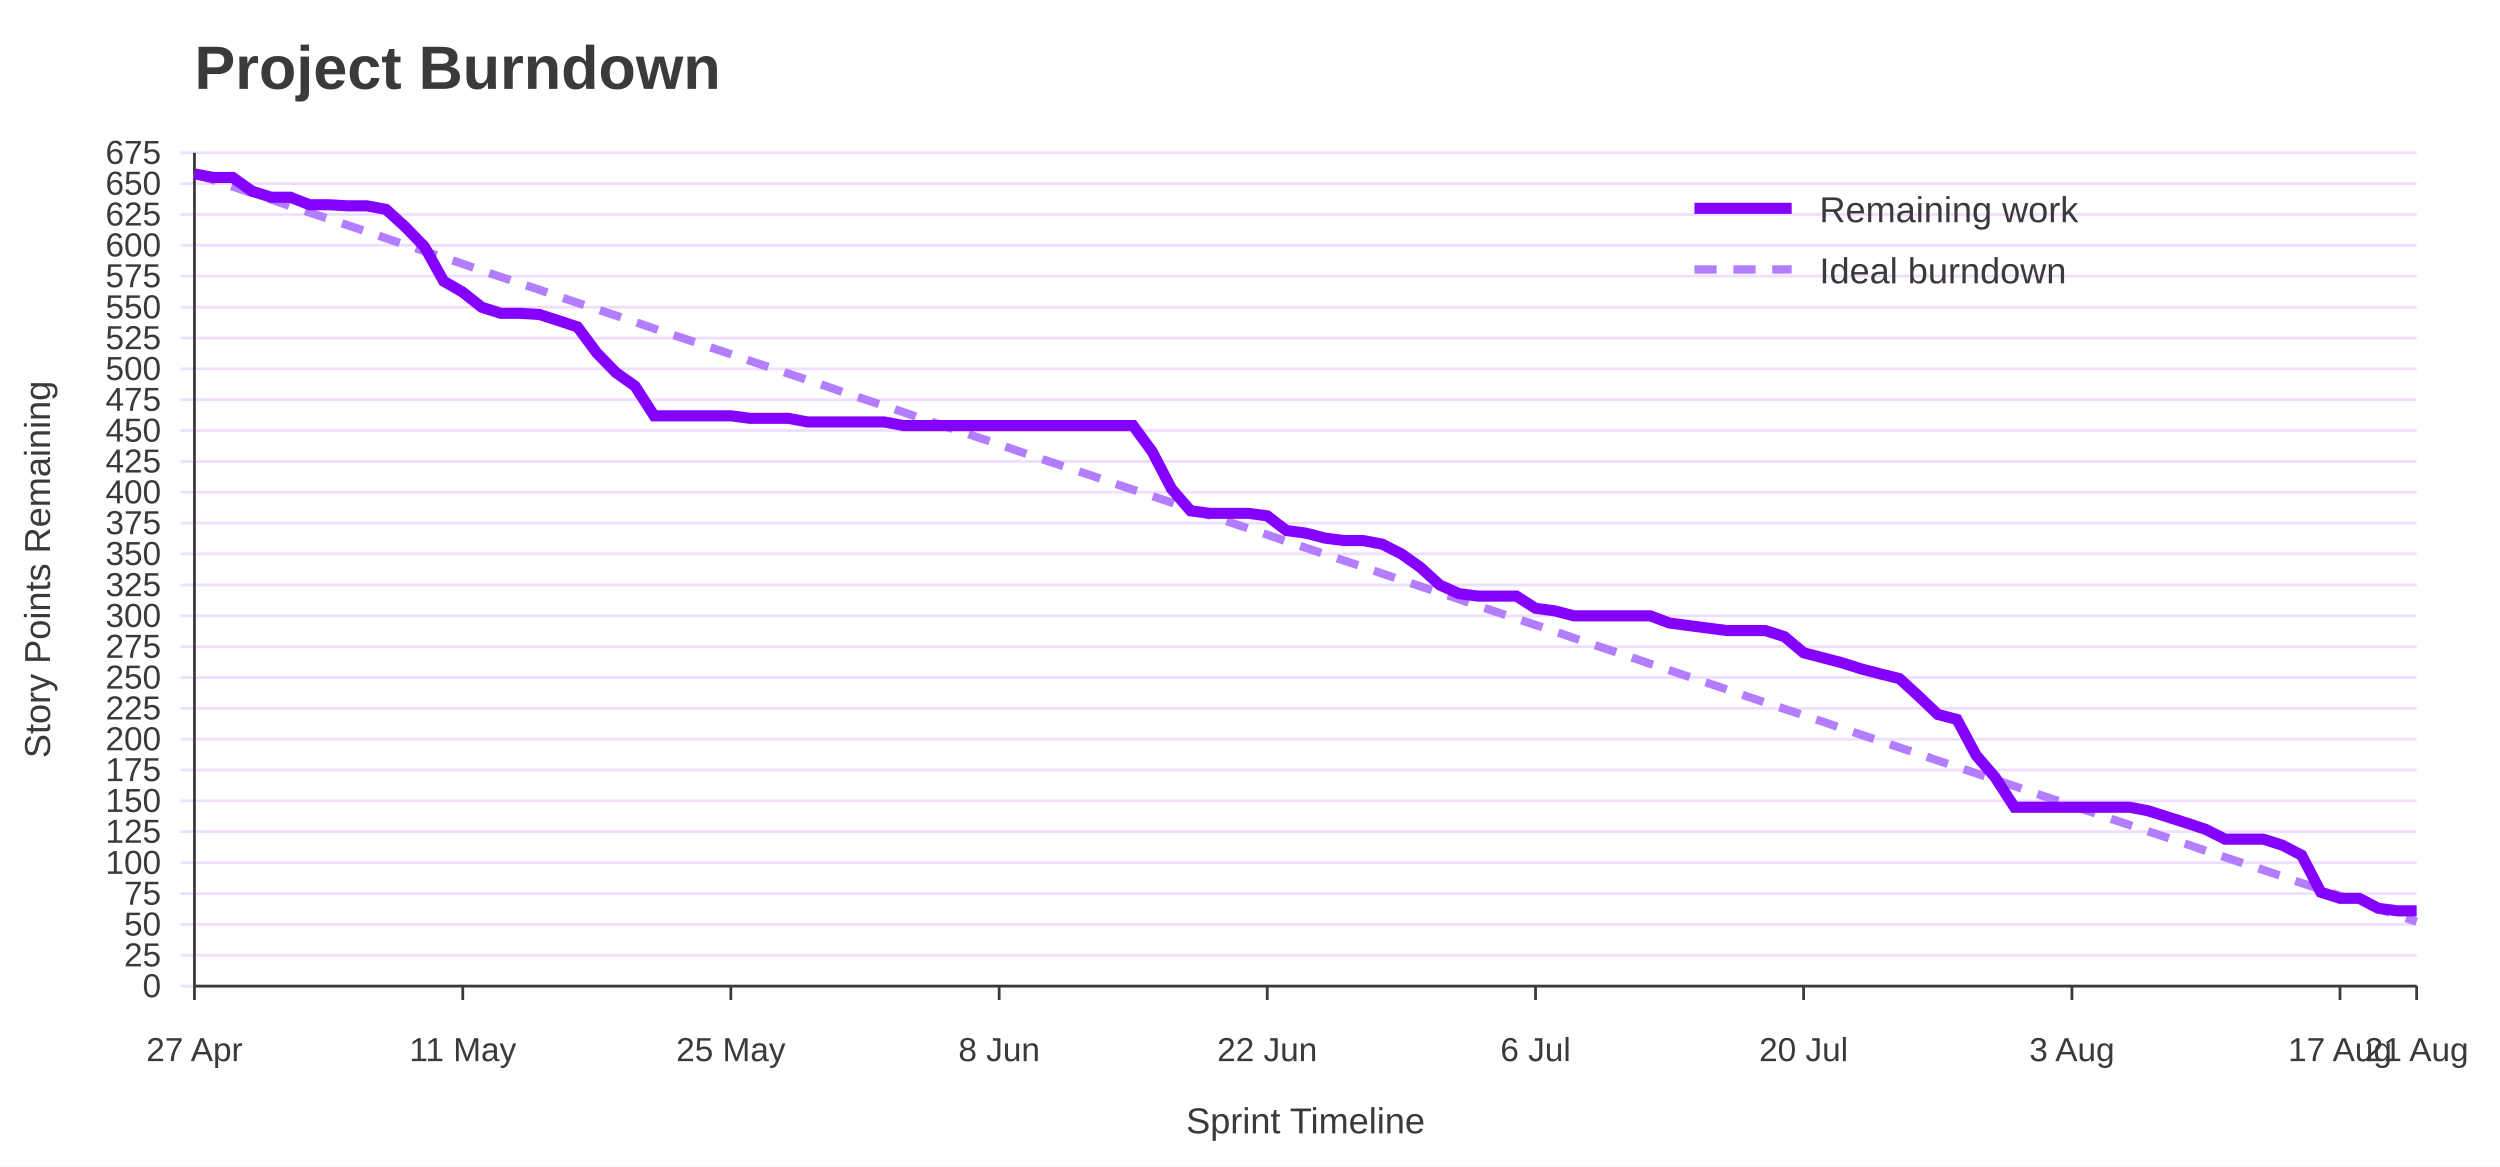
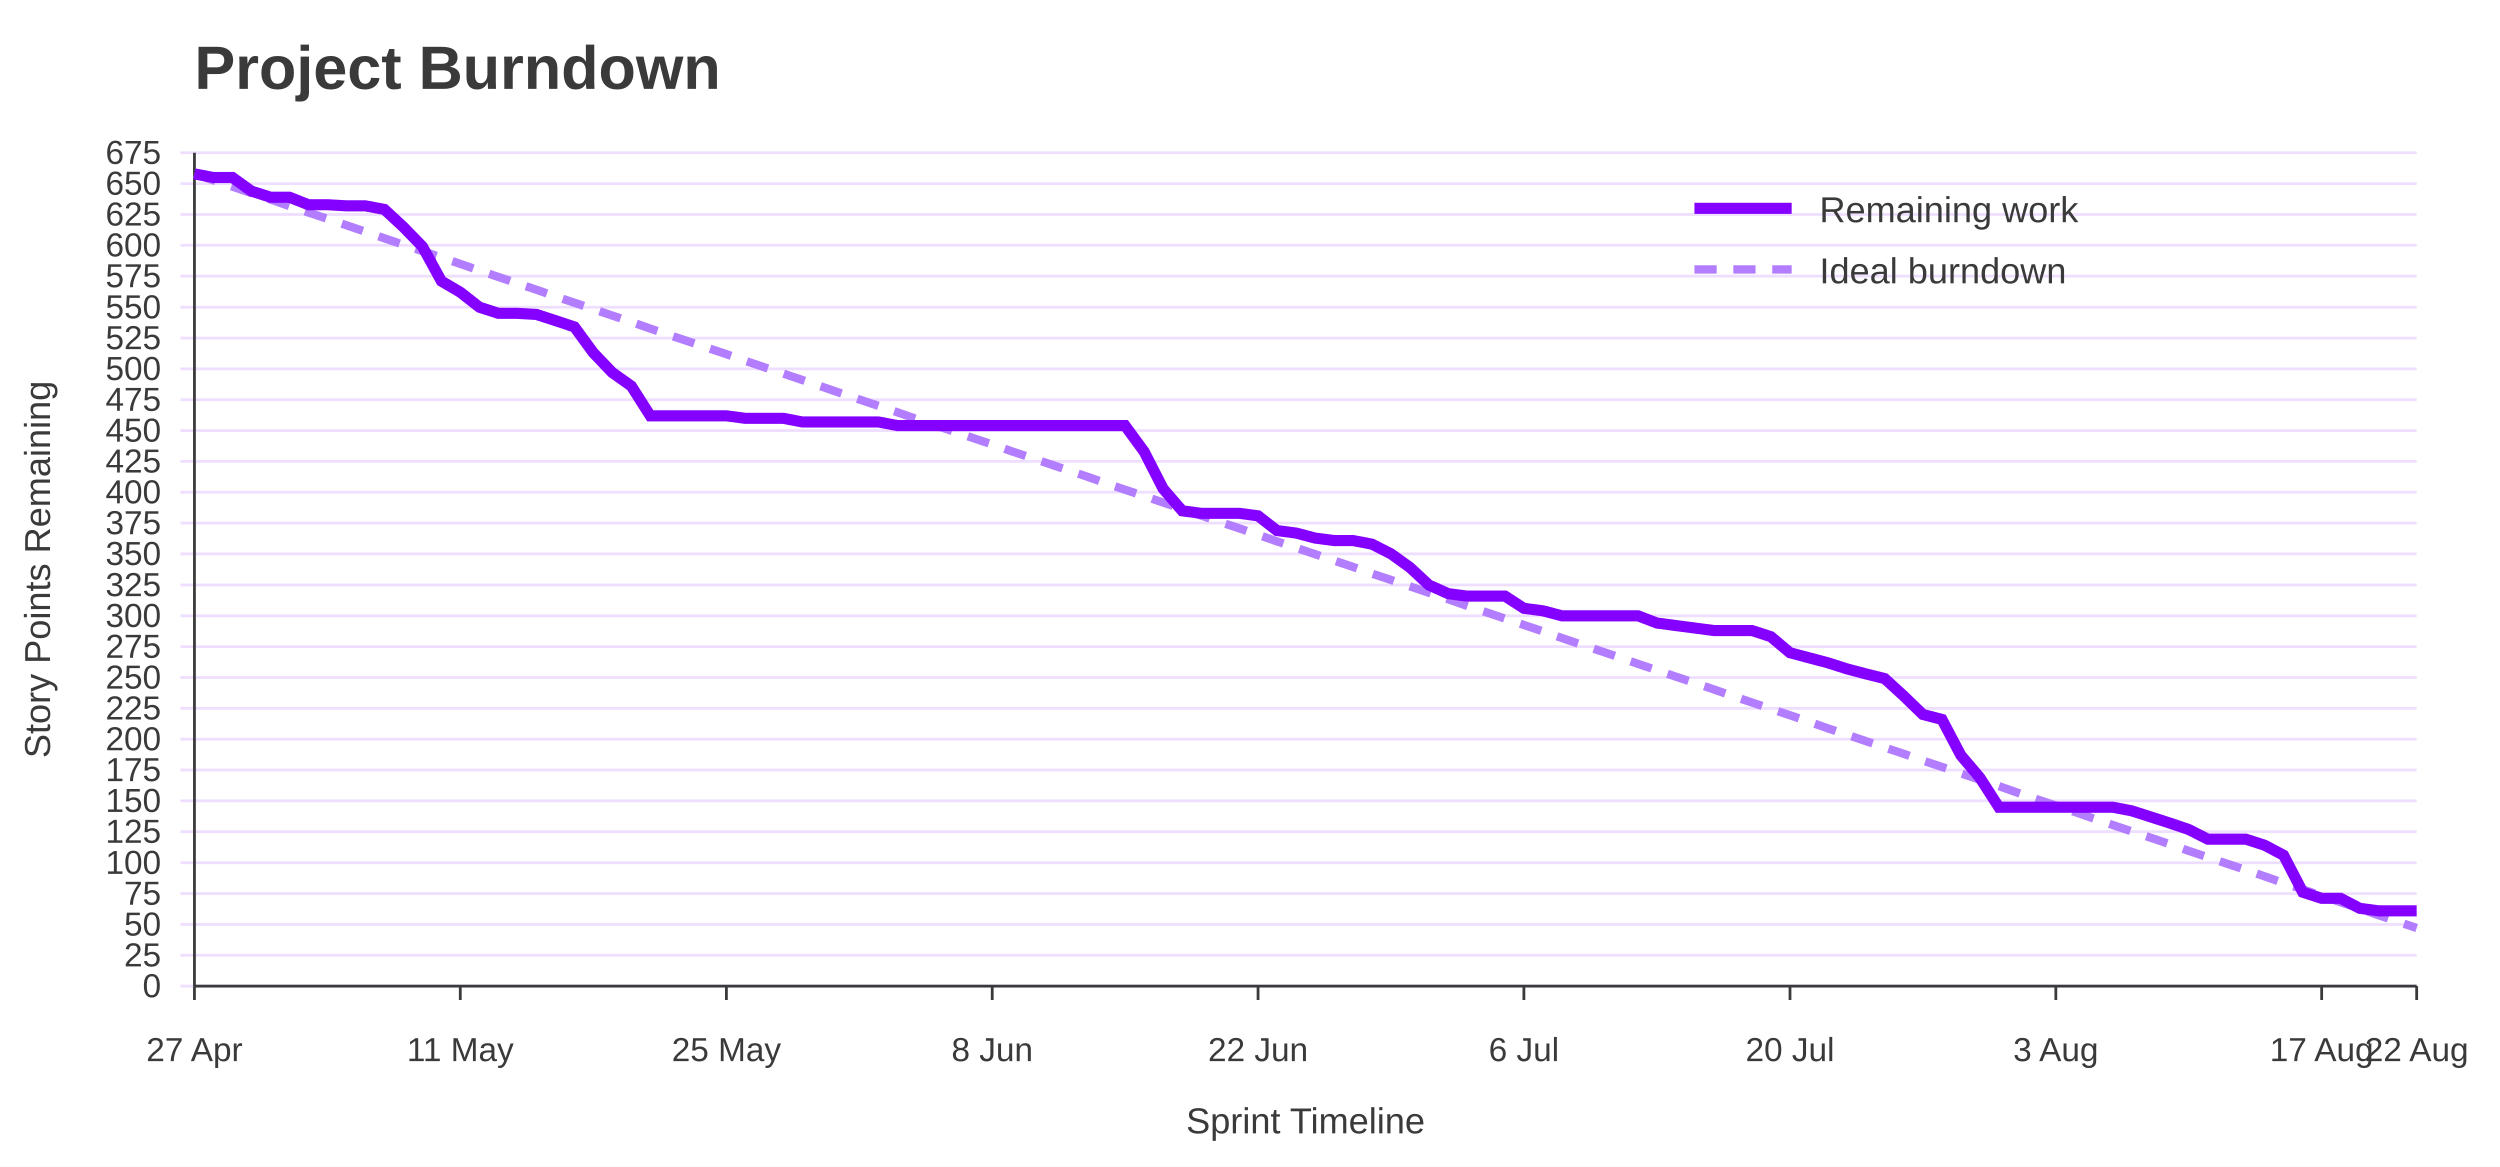
<svg xmlns="http://www.w3.org/2000/svg" width="900" height="420" viewBox="0 0 900 420" role="img" aria-labelledby="title desc">
  <rect width="100%" height="100%" fill="#ffffff" />
  <text x="70" y="32" font-family="Jost, Arial, Helvetica, sans-serif" font-size="22" font-weight="700" fill="#3A3A3A">Project Burndown</text>
  <line x1="65" y1="355.0" x2="870" y2="355.0" stroke="#EEDEFF" />
  <text x="58" y="359.0" font-family="Overpass, Arial, Helvetica, sans-serif" font-size="12" text-anchor="end" fill="#3A3A3A">0</text>
  <line x1="65" y1="343.9" x2="870" y2="343.9" stroke="#EEDEFF" />
  <text x="58" y="347.9" font-family="Overpass, Arial, Helvetica, sans-serif" font-size="12" text-anchor="end" fill="#3A3A3A">25</text>
  <line x1="65" y1="332.8" x2="870" y2="332.8" stroke="#EEDEFF" />
  <text x="58" y="336.8" font-family="Overpass, Arial, Helvetica, sans-serif" font-size="12" text-anchor="end" fill="#3A3A3A">50</text>
  <line x1="65" y1="321.7" x2="870" y2="321.7" stroke="#EEDEFF" />
  <text x="58" y="325.7" font-family="Overpass, Arial, Helvetica, sans-serif" font-size="12" text-anchor="end" fill="#3A3A3A">75</text>
  <line x1="65" y1="310.6" x2="870" y2="310.6" stroke="#EEDEFF" />
  <text x="58" y="314.6" font-family="Overpass, Arial, Helvetica, sans-serif" font-size="12" text-anchor="end" fill="#3A3A3A">100</text>
  <line x1="65" y1="299.4" x2="870" y2="299.4" stroke="#EEDEFF" />
  <text x="58" y="303.4" font-family="Overpass, Arial, Helvetica, sans-serif" font-size="12" text-anchor="end" fill="#3A3A3A">125</text>
  <line x1="65" y1="288.3" x2="870" y2="288.3" stroke="#EEDEFF" />
  <text x="58" y="292.3" font-family="Overpass, Arial, Helvetica, sans-serif" font-size="12" text-anchor="end" fill="#3A3A3A">150</text>
  <line x1="65" y1="277.2" x2="870" y2="277.2" stroke="#EEDEFF" />
  <text x="58" y="281.2" font-family="Overpass, Arial, Helvetica, sans-serif" font-size="12" text-anchor="end" fill="#3A3A3A">175</text>
  <line x1="65" y1="266.1" x2="870" y2="266.1" stroke="#EEDEFF" />
  <text x="58" y="270.1" font-family="Overpass, Arial, Helvetica, sans-serif" font-size="12" text-anchor="end" fill="#3A3A3A">200</text>
  <line x1="65" y1="255.0" x2="870" y2="255.0" stroke="#EEDEFF" />
  <text x="58" y="259.0" font-family="Overpass, Arial, Helvetica, sans-serif" font-size="12" text-anchor="end" fill="#3A3A3A">225</text>
  <line x1="65" y1="243.9" x2="870" y2="243.9" stroke="#EEDEFF" />
  <text x="58" y="247.9" font-family="Overpass, Arial, Helvetica, sans-serif" font-size="12" text-anchor="end" fill="#3A3A3A">250</text>
  <line x1="65" y1="232.8" x2="870" y2="232.8" stroke="#EEDEFF" />
  <text x="58" y="236.8" font-family="Overpass, Arial, Helvetica, sans-serif" font-size="12" text-anchor="end" fill="#3A3A3A">275</text>
  <line x1="65" y1="221.7" x2="870" y2="221.7" stroke="#EEDEFF" />
  <text x="58" y="225.7" font-family="Overpass, Arial, Helvetica, sans-serif" font-size="12" text-anchor="end" fill="#3A3A3A">300</text>
  <line x1="65" y1="210.6" x2="870" y2="210.6" stroke="#EEDEFF" />
  <text x="58" y="214.6" font-family="Overpass, Arial, Helvetica, sans-serif" font-size="12" text-anchor="end" fill="#3A3A3A">325</text>
  <line x1="65" y1="199.4" x2="870" y2="199.4" stroke="#EEDEFF" />
  <text x="58" y="203.4" font-family="Overpass, Arial, Helvetica, sans-serif" font-size="12" text-anchor="end" fill="#3A3A3A">350</text>
  <line x1="65" y1="188.3" x2="870" y2="188.3" stroke="#EEDEFF" />
  <text x="58" y="192.3" font-family="Overpass, Arial, Helvetica, sans-serif" font-size="12" text-anchor="end" fill="#3A3A3A">375</text>
  <line x1="65" y1="177.2" x2="870" y2="177.2" stroke="#EEDEFF" />
  <text x="58" y="181.2" font-family="Overpass, Arial, Helvetica, sans-serif" font-size="12" text-anchor="end" fill="#3A3A3A">400</text>
  <line x1="65" y1="166.1" x2="870" y2="166.1" stroke="#EEDEFF" />
  <text x="58" y="170.1" font-family="Overpass, Arial, Helvetica, sans-serif" font-size="12" text-anchor="end" fill="#3A3A3A">425</text>
  <line x1="65" y1="155.0" x2="870" y2="155.0" stroke="#EEDEFF" />
  <text x="58" y="159.0" font-family="Overpass, Arial, Helvetica, sans-serif" font-size="12" text-anchor="end" fill="#3A3A3A">450</text>
  <line x1="65" y1="143.9" x2="870" y2="143.9" stroke="#EEDEFF" />
  <text x="58" y="147.9" font-family="Overpass, Arial, Helvetica, sans-serif" font-size="12" text-anchor="end" fill="#3A3A3A">475</text>
  <line x1="65" y1="132.8" x2="870" y2="132.8" stroke="#EEDEFF" />
  <text x="58" y="136.8" font-family="Overpass, Arial, Helvetica, sans-serif" font-size="12" text-anchor="end" fill="#3A3A3A">500</text>
  <line x1="65" y1="121.7" x2="870" y2="121.7" stroke="#EEDEFF" />
  <text x="58" y="125.7" font-family="Overpass, Arial, Helvetica, sans-serif" font-size="12" text-anchor="end" fill="#3A3A3A">525</text>
  <line x1="65" y1="110.6" x2="870" y2="110.6" stroke="#EEDEFF" />
  <text x="58" y="114.6" font-family="Overpass, Arial, Helvetica, sans-serif" font-size="12" text-anchor="end" fill="#3A3A3A">550</text>
  <line x1="65" y1="99.4" x2="870" y2="99.4" stroke="#EEDEFF" />
  <text x="58" y="103.4" font-family="Overpass, Arial, Helvetica, sans-serif" font-size="12" text-anchor="end" fill="#3A3A3A">575</text>
  <line x1="65" y1="88.3" x2="870" y2="88.3" stroke="#EEDEFF" />
  <text x="58" y="92.3" font-family="Overpass, Arial, Helvetica, sans-serif" font-size="12" text-anchor="end" fill="#3A3A3A">600</text>
  <line x1="65" y1="77.2" x2="870" y2="77.2" stroke="#EEDEFF" />
  <text x="58" y="81.2" font-family="Overpass, Arial, Helvetica, sans-serif" font-size="12" text-anchor="end" fill="#3A3A3A">625</text>
  <line x1="65" y1="66.1" x2="870" y2="66.1" stroke="#EEDEFF" />
  <text x="58" y="70.1" font-family="Overpass, Arial, Helvetica, sans-serif" font-size="12" text-anchor="end" fill="#3A3A3A">650</text>
  <line x1="65" y1="55.0" x2="870" y2="55.0" stroke="#EEDEFF" />
  <text x="58" y="59.0" font-family="Overpass, Arial, Helvetica, sans-serif" font-size="12" text-anchor="end" fill="#3A3A3A">675</text>
  <line x1="70.0" y1="355" x2="70.0" y2="360" stroke="#3A3A3A" />
  <text x="70.0" y="382" font-family="Overpass, Arial, Helvetica, sans-serif" font-size="12" text-anchor="middle" fill="#3A3A3A">27 Apr</text>
-   <line x1="166.6" y1="355" x2="166.6" y2="360" stroke="#3A3A3A" />
-   <text x="166.6" y="382" font-family="Overpass, Arial, Helvetica, sans-serif" font-size="12" text-anchor="middle" fill="#3A3A3A">11 May</text>
-   <line x1="263.1" y1="355" x2="263.1" y2="360" stroke="#3A3A3A" />
-   <text x="263.1" y="382" font-family="Overpass, Arial, Helvetica, sans-serif" font-size="12" text-anchor="middle" fill="#3A3A3A">25 May</text>
-   <line x1="359.7" y1="355" x2="359.7" y2="360" stroke="#3A3A3A" />
-   <text x="359.7" y="382" font-family="Overpass, Arial, Helvetica, sans-serif" font-size="12" text-anchor="middle" fill="#3A3A3A">8 Jun</text>
-   <line x1="456.2" y1="355" x2="456.2" y2="360" stroke="#3A3A3A" />
-   <text x="456.2" y="382" font-family="Overpass, Arial, Helvetica, sans-serif" font-size="12" text-anchor="middle" fill="#3A3A3A">22 Jun</text>
-   <line x1="552.8" y1="355" x2="552.8" y2="360" stroke="#3A3A3A" />
-   <text x="552.8" y="382" font-family="Overpass, Arial, Helvetica, sans-serif" font-size="12" text-anchor="middle" fill="#3A3A3A">6 Jul</text>
-   <line x1="649.3" y1="355" x2="649.3" y2="360" stroke="#3A3A3A" />
-   <text x="649.3" y="382" font-family="Overpass, Arial, Helvetica, sans-serif" font-size="12" text-anchor="middle" fill="#3A3A3A">20 Jul</text>
-   <line x1="745.9" y1="355" x2="745.9" y2="360" stroke="#3A3A3A" />
-   <text x="745.9" y="382" font-family="Overpass, Arial, Helvetica, sans-serif" font-size="12" text-anchor="middle" fill="#3A3A3A">3 Aug</text>
-   <line x1="842.4" y1="355" x2="842.4" y2="360" stroke="#3A3A3A" />
-   <text x="842.4" y="382" font-family="Overpass, Arial, Helvetica, sans-serif" font-size="12" text-anchor="middle" fill="#3A3A3A">17 Aug</text>
+   <line x1="165.7" y1="355" x2="165.7" y2="360" stroke="#3A3A3A" />
+   <text x="165.7" y="382" font-family="Overpass, Arial, Helvetica, sans-serif" font-size="12" text-anchor="middle" fill="#3A3A3A">11 May</text>
+   <line x1="261.5" y1="355" x2="261.5" y2="360" stroke="#3A3A3A" />
+   <text x="261.5" y="382" font-family="Overpass, Arial, Helvetica, sans-serif" font-size="12" text-anchor="middle" fill="#3A3A3A">25 May</text>
+   <line x1="357.2" y1="355" x2="357.2" y2="360" stroke="#3A3A3A" />
+   <text x="357.2" y="382" font-family="Overpass, Arial, Helvetica, sans-serif" font-size="12" text-anchor="middle" fill="#3A3A3A">8 Jun</text>
+   <line x1="452.9" y1="355" x2="452.9" y2="360" stroke="#3A3A3A" />
+   <text x="452.9" y="382" font-family="Overpass, Arial, Helvetica, sans-serif" font-size="12" text-anchor="middle" fill="#3A3A3A">22 Jun</text>
+   <line x1="548.6" y1="355" x2="548.6" y2="360" stroke="#3A3A3A" />
+   <text x="548.6" y="382" font-family="Overpass, Arial, Helvetica, sans-serif" font-size="12" text-anchor="middle" fill="#3A3A3A">6 Jul</text>
+   <line x1="644.4" y1="355" x2="644.4" y2="360" stroke="#3A3A3A" />
+   <text x="644.4" y="382" font-family="Overpass, Arial, Helvetica, sans-serif" font-size="12" text-anchor="middle" fill="#3A3A3A">20 Jul</text>
+   <line x1="740.1" y1="355" x2="740.1" y2="360" stroke="#3A3A3A" />
+   <text x="740.1" y="382" font-family="Overpass, Arial, Helvetica, sans-serif" font-size="12" text-anchor="middle" fill="#3A3A3A">3 Aug</text>
+   <line x1="835.8" y1="355" x2="835.8" y2="360" stroke="#3A3A3A" />
+   <text x="835.8" y="382" font-family="Overpass, Arial, Helvetica, sans-serif" font-size="12" text-anchor="middle" fill="#3A3A3A">17 Aug</text>
  <line x1="870.0" y1="355" x2="870.0" y2="360" stroke="#3A3A3A" />
-   <text x="870.0" y="382" font-family="Overpass, Arial, Helvetica, sans-serif" font-size="12" text-anchor="middle" fill="#3A3A3A">21 Aug</text>
+   <text x="870.0" y="382" font-family="Overpass, Arial, Helvetica, sans-serif" font-size="12" text-anchor="middle" fill="#3A3A3A">22 Aug</text>
  <line x1="70" y1="55" x2="70" y2="355" stroke="#3A3A3A" />
  <line x1="70" y1="355" x2="870" y2="355" stroke="#3A3A3A" />
  <text x="18" y="205.0" font-family="Overpass, Arial, Helvetica, sans-serif" font-size="13" text-anchor="middle" transform="rotate(-90 18 205.0)" fill="#3A3A3A">Story Points Remaining</text>
  <text x="470.0" y="408" font-family="Overpass, Arial, Helvetica, sans-serif" font-size="13" text-anchor="middle" fill="#3A3A3A">Sprint Timeline</text>
-   <polyline points="70.0,62.6 76.9,64.9 83.8,67.2 90.7,69.5 97.6,71.8 104.5,74.2 111.4,76.5 118.3,78.8 125.2,81.1 132.1,83.4 139.0,85.8 145.9,88.1 152.8,90.4 159.7,92.7 166.6,95.0 173.4,97.4 180.3,99.7 187.2,102.0 194.1,104.3 201.0,106.7 207.9,109.0 214.8,111.3 221.7,113.6 228.6,115.9 235.5,118.3 242.4,120.6 249.3,122.9 256.2,125.2 263.1,127.5 270.0,129.9 276.9,132.2 283.8,134.5 290.7,136.8 297.6,139.1 304.5,141.5 311.4,143.8 318.3,146.1 325.2,148.4 332.1,150.8 339.0,153.1 345.9,155.4 352.8,157.7 359.7,160.0 366.6,162.4 373.4,164.7 380.3,167.0 387.2,169.3 394.1,171.6 401.0,174.0 407.9,176.3 414.8,178.6 421.7,180.9 428.6,183.2 435.5,185.6 442.4,187.9 449.3,190.2 456.2,192.5 463.1,194.9 470.0,197.2 476.9,199.5 483.8,201.8 490.7,204.1 497.6,206.5 504.5,208.8 511.4,211.1 518.3,213.4 525.2,215.7 532.1,218.1 539.0,220.4 545.9,222.7 552.8,225.0 559.7,227.3 566.6,229.7 573.4,232.0 580.3,234.3 587.2,236.6 594.1,239.0 601.0,241.3 607.9,243.6 614.8,245.9 621.7,248.2 628.6,250.6 635.5,252.9 642.4,255.2 649.3,257.5 656.2,259.8 663.1,262.2 670.0,264.5 676.9,266.8 683.8,269.1 690.7,271.4 697.6,273.8 704.5,276.1 711.4,278.4 718.3,280.7 725.2,283.0 732.1,285.4 739.0,287.7 745.9,290.0 752.8,292.3 759.7,294.7 766.6,297.0 773.4,299.3 780.3,301.6 787.2,303.9 794.1,306.3 801.0,308.6 807.9,310.9 814.8,313.2 821.7,315.5 828.6,317.9 835.5,320.2 842.4,322.5 849.3,324.8 856.2,327.1 863.1,329.5 870.0,331.8" fill="none" stroke="#B37DFF" stroke-width="3" stroke-dasharray="8 6" />
-   <polyline points="70.0,62.6 76.9,63.9 83.8,63.9 90.7,68.8 97.6,71.0 104.5,71.0 111.4,73.7 118.3,73.7 125.2,74.1 132.1,74.1 139.0,75.4 145.9,81.7 152.8,88.8 159.7,101.2 166.6,105.2 173.4,110.6 180.3,112.8 187.2,112.8 194.1,113.2 201.0,115.4 207.9,117.7 214.8,127.0 221.7,134.1 228.6,139.0 235.5,149.7 242.4,149.7 249.3,149.7 256.2,149.7 263.1,149.7 270.0,150.6 276.9,150.6 283.8,150.6 290.7,151.9 297.6,151.9 304.5,151.9 311.4,151.9 318.3,151.9 325.2,153.2 332.1,153.2 339.0,153.2 345.9,153.2 352.8,153.2 359.7,153.2 366.6,153.2 373.4,153.2 380.3,153.2 387.2,153.2 394.1,153.2 401.0,153.2 407.9,153.2 414.8,162.6 421.7,175.9 428.6,183.9 435.5,184.8 442.4,184.8 449.3,184.8 456.2,185.7 463.1,191.0 470.0,191.9 476.9,193.7 483.8,194.6 490.7,194.6 497.6,195.9 504.5,199.4 511.4,204.3 518.3,210.6 525.2,213.7 532.1,214.6 539.0,214.6 545.9,214.6 552.8,219.0 559.7,219.9 566.6,221.7 573.4,221.7 580.3,221.7 587.2,221.7 594.1,221.7 601.0,224.3 607.9,225.2 614.8,226.1 621.7,227.0 628.6,227.0 635.5,227.0 642.4,229.2 649.3,235.0 656.2,236.8 663.1,238.6 670.0,240.8 676.9,242.6 683.8,244.3 690.7,250.6 697.6,257.2 704.5,259.0 711.4,271.9 718.3,279.9 725.2,290.6 732.1,290.6 739.0,290.6 745.9,290.6 752.8,290.6 759.7,290.6 766.6,290.6 773.4,291.9 780.3,294.1 787.2,296.3 794.1,298.6 801.0,302.1 807.9,302.1 814.8,302.1 821.7,304.3 828.6,307.9 835.5,321.2 842.4,323.4 849.3,323.4 856.2,327.0 863.1,327.9 870.0,327.9" fill="none" stroke="#8400FF" stroke-width="4" />
+   <polyline points="70.0,62.6 76.8,64.9 83.7,67.2 90.5,69.5 97.4,71.8 104.2,74.2 111.0,76.5 117.9,78.8 124.7,81.1 131.5,83.4 138.4,85.8 145.2,88.1 152.1,90.4 158.9,92.7 165.7,95.0 172.6,97.4 179.4,99.7 186.2,102.0 193.1,104.3 199.9,106.7 206.8,109.0 213.6,111.3 220.4,113.6 227.3,115.9 234.1,118.3 240.9,120.6 247.8,122.9 254.6,125.2 261.5,127.5 268.3,129.9 275.1,132.2 282.0,134.5 288.8,136.8 295.6,139.1 302.5,141.5 309.3,143.8 316.2,146.1 323.0,148.4 329.8,150.8 336.7,153.1 343.5,155.4 350.3,157.7 357.2,160.0 364.0,162.4 370.9,164.7 377.7,167.0 384.5,169.3 391.4,171.6 398.2,174.0 405.0,176.3 411.9,178.6 418.7,180.9 425.6,183.2 432.4,185.6 439.2,187.9 446.1,190.2 452.9,192.5 459.7,194.9 466.6,197.2 473.4,199.5 480.3,201.8 487.1,204.1 493.9,206.5 500.8,208.8 507.6,211.1 514.4,213.4 521.3,215.7 528.1,218.1 535.0,220.4 541.8,222.7 548.6,225.0 555.5,227.3 562.3,229.7 569.1,232.0 576.0,234.3 582.8,236.6 589.7,239.0 596.5,241.3 603.3,243.6 610.2,245.9 617.0,248.2 623.8,250.6 630.7,252.9 637.5,255.2 644.4,257.5 651.2,259.8 658.0,262.2 664.9,264.5 671.7,266.8 678.5,269.1 685.4,271.4 692.2,273.8 699.1,276.1 705.9,278.4 712.7,280.7 719.6,283.0 726.4,285.4 733.2,287.7 740.1,290.0 746.9,292.3 753.8,294.7 760.6,297.0 767.4,299.3 774.3,301.6 781.1,303.9 787.9,306.3 794.8,308.6 801.6,310.9 808.5,313.2 815.3,315.5 822.1,317.9 829.0,320.2 835.8,322.5 842.6,324.8 849.5,327.1 856.3,329.5 863.2,331.8 870.0,334.1" fill="none" stroke="#B37DFF" stroke-width="3" stroke-dasharray="8 6" />
+   <polyline points="70.0,62.6 76.8,63.9 83.7,63.9 90.5,68.8 97.4,71.0 104.2,71.0 111.0,73.7 117.9,73.7 124.7,74.1 131.5,74.1 138.4,75.4 145.2,81.7 152.1,88.8 158.9,101.2 165.7,105.2 172.6,110.6 179.4,112.8 186.2,112.8 193.1,113.2 199.9,115.4 206.8,117.7 213.6,127.0 220.4,134.1 227.3,139.0 234.1,149.7 240.9,149.7 247.8,149.7 254.6,149.7 261.5,149.7 268.3,150.6 275.1,150.6 282.0,150.6 288.8,151.9 295.6,151.9 302.5,151.9 309.3,151.9 316.2,151.9 323.0,153.2 329.8,153.2 336.7,153.2 343.5,153.2 350.3,153.2 357.2,153.2 364.0,153.2 370.9,153.2 377.7,153.2 384.5,153.2 391.4,153.2 398.2,153.2 405.0,153.2 411.9,162.6 418.7,175.9 425.6,183.9 432.4,184.8 439.2,184.8 446.1,184.8 452.9,185.7 459.7,191.0 466.6,191.9 473.4,193.7 480.3,194.6 487.1,194.6 493.9,195.9 500.8,199.4 507.6,204.3 514.4,210.6 521.3,213.7 528.1,214.6 535.0,214.6 541.8,214.6 548.6,219.0 555.5,219.9 562.3,221.7 569.1,221.7 576.0,221.7 582.8,221.7 589.7,221.7 596.5,224.3 603.3,225.2 610.2,226.1 617.0,227.0 623.8,227.0 630.7,227.0 637.5,229.2 644.4,235.0 651.2,236.8 658.0,238.6 664.9,240.8 671.7,242.6 678.5,244.3 685.4,250.6 692.2,257.2 699.1,259.0 705.9,271.9 712.7,279.9 719.6,290.6 726.4,290.6 733.2,290.6 740.1,290.6 746.9,290.6 753.8,290.6 760.6,290.6 767.4,291.9 774.3,294.1 781.1,296.3 787.9,298.6 794.8,302.1 801.6,302.1 808.5,302.1 815.3,304.3 822.1,307.9 829.0,321.2 835.8,323.4 842.6,323.4 849.5,327.0 856.3,327.9 863.2,327.9 870.0,327.9" fill="none" stroke="#8400FF" stroke-width="4" />
  <line x1="610" y1="75" x2="645" y2="75" stroke="#8400FF" stroke-width="4" />
  <text x="655" y="80" font-family="Overpass, Arial, Helvetica, sans-serif" font-size="13" fill="#3A3A3A">Remaining work</text>
  <line x1="610" y1="97" x2="645" y2="97" stroke="#B37DFF" stroke-width="3" stroke-dasharray="8 6" />
  <text x="655" y="102" font-family="Overpass, Arial, Helvetica, sans-serif" font-size="13" fill="#3A3A3A">Ideal burndown</text>
</svg>
